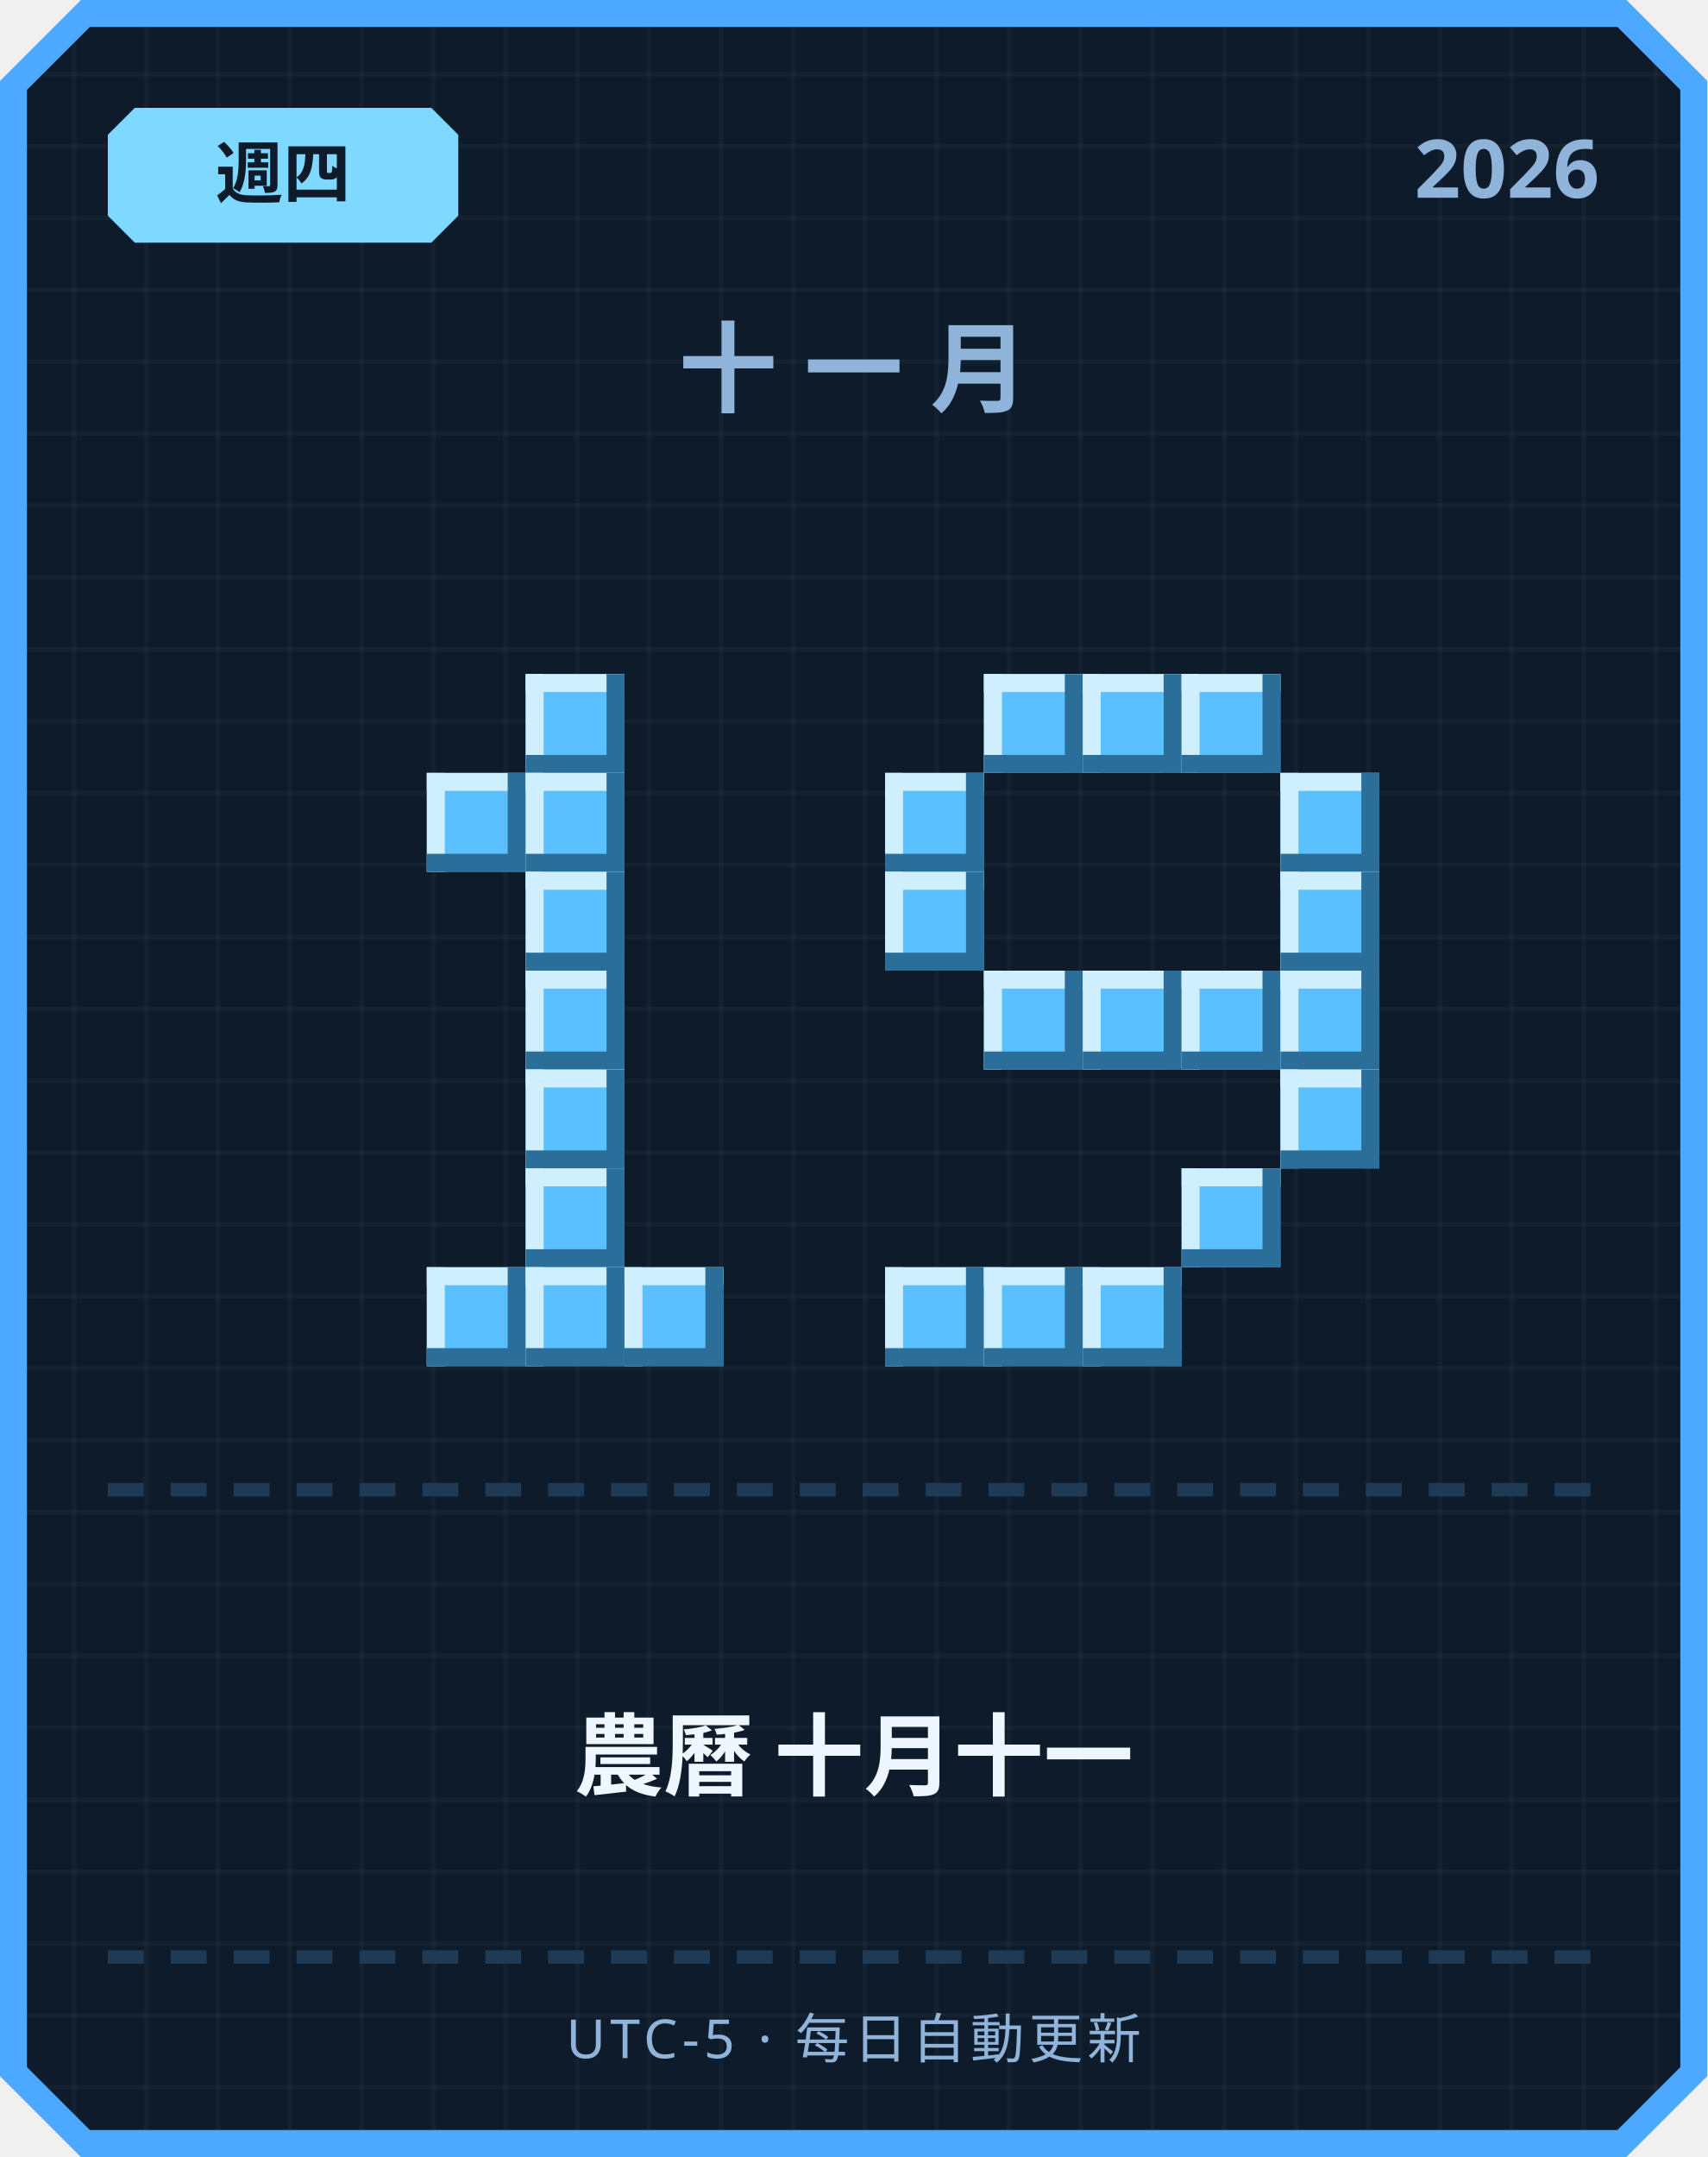
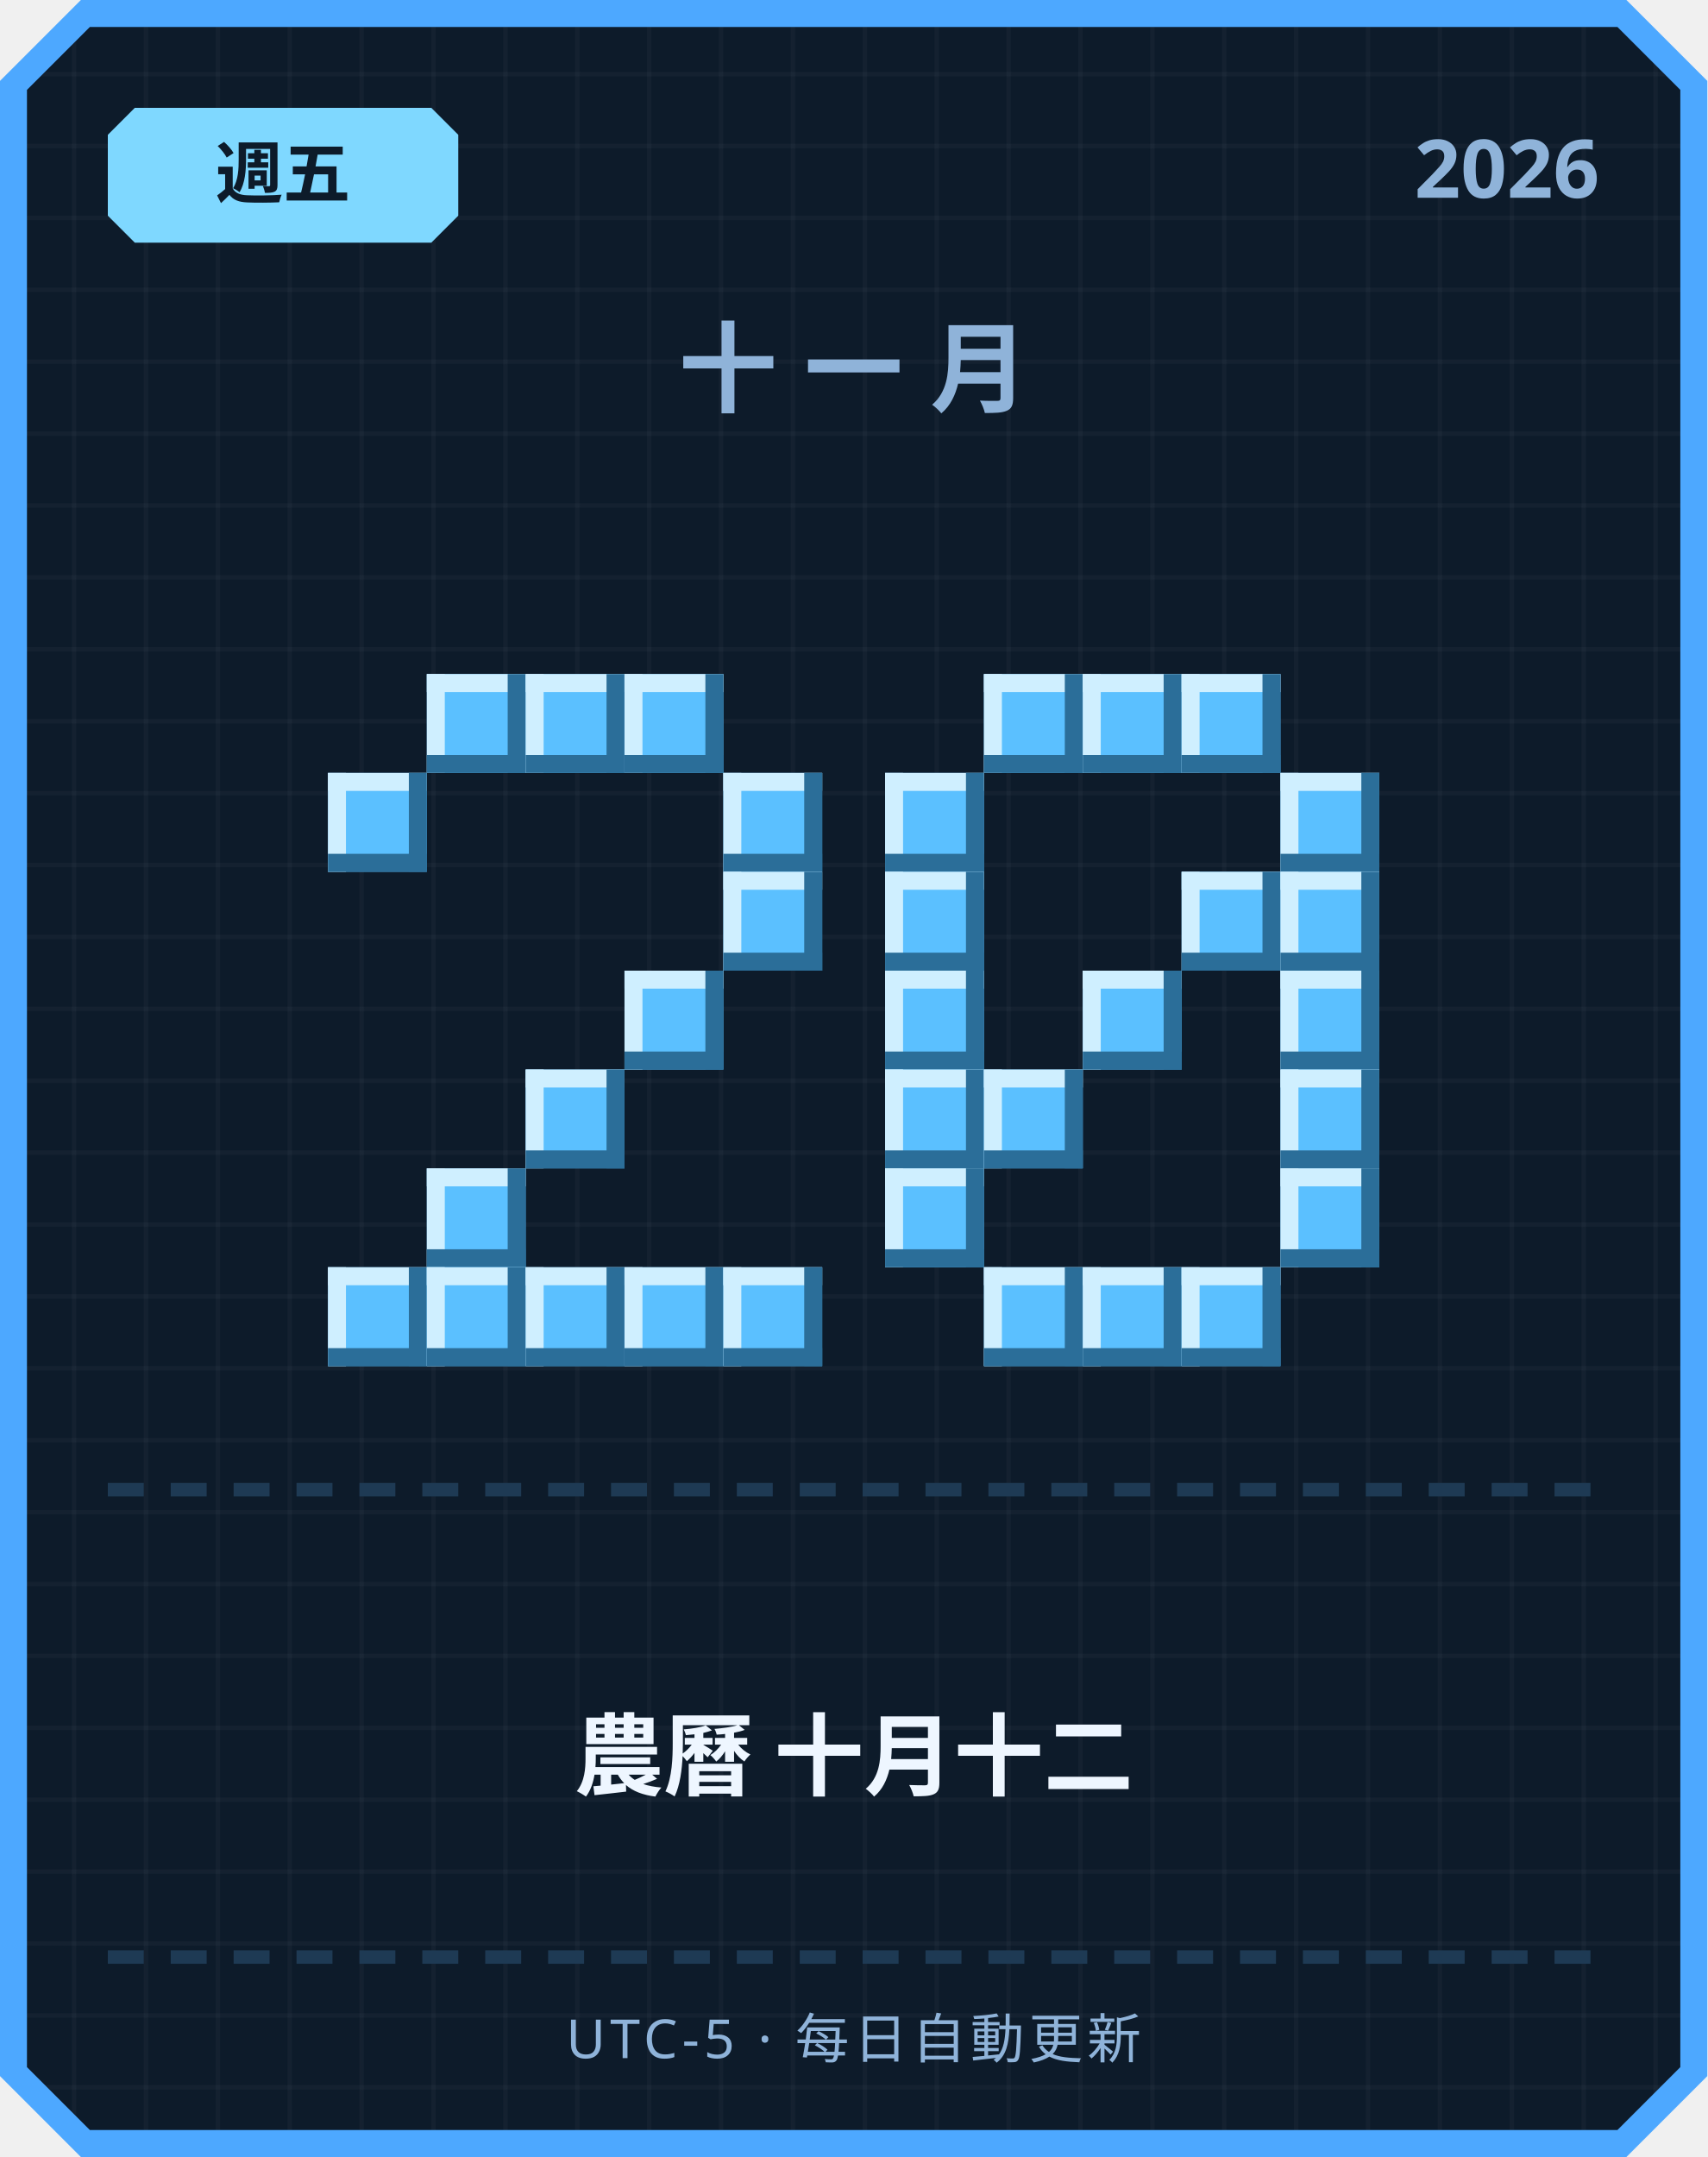
<svg xmlns="http://www.w3.org/2000/svg" width="380" height="480" viewBox="0 0 380 480">
  <defs>
    <pattern id="grid" width="16" height="16" patternUnits="userSpaceOnUse">
      <rect width="16" height="16" fill="#0d1b2a" />
      <rect width="1" height="16" fill="#ffffff" opacity="0.03" />
      <rect width="16" height="1" fill="#ffffff" opacity="0.03" />
    </pattern>
  </defs>
  <path d="M 18,0 L 362,0 L 380,18 L 380,462 L 362,480 L 18,480 L 0,462 L 0,18 Z" fill="#4da8ff" />
  <path d="M 20,6 L 360,6 L 374,20 L 374,460 L 360,474 L 20,474 L 6,460 L 6,20 Z" fill="url(#grid)" />
  <path d="M 30,24 L 96,24 L 102,30 L 102,48 L 96,54 L 30,54 L 24,48 L 24,30 Z" fill="#7fd8ff" />
-   <text x="63" y="44" text-anchor="middle" font-family="'Segoe UI', sans-serif" font-size="15" font-weight="700" fill="#0d1b2a">週四</text>
+   <text x="63" y="44" text-anchor="middle" font-family="'Segoe UI', sans-serif" font-size="15" font-weight="700" fill="#0d1b2a">週五</text>
  <text x="356" y="44" text-anchor="end" font-family="'Segoe UI', sans-serif" font-size="18" font-weight="700" fill="#8fb3d9">2026</text>
  <text x="190" y="90" text-anchor="middle" font-family="'Segoe UI', sans-serif" font-size="22" font-weight="700" letter-spacing="6" fill="#8fb3d9">十一月</text>
+   <rect x="95" y="150" width="22" height="22" fill="#5bc0ff" />
+   <rect x="95" y="150" width="22" height="4" fill="#cfefff" />
+   <rect x="95" y="150" width="4" height="22" fill="#cfefff" />
+   <rect x="95" y="168" width="22" height="4" fill="#2b6e99" />
+   <rect x="113" y="150" width="4" height="22" fill="#2b6e99" />
  <rect x="117" y="150" width="22" height="22" fill="#5bc0ff" />
  <rect x="117" y="150" width="22" height="4" fill="#cfefff" />
  <rect x="117" y="150" width="4" height="22" fill="#cfefff" />
  <rect x="117" y="168" width="22" height="4" fill="#2b6e99" />
  <rect x="135" y="150" width="4" height="22" fill="#2b6e99" />
-   <rect x="95" y="172" width="22" height="22" fill="#5bc0ff" />
-   <rect x="95" y="172" width="22" height="4" fill="#cfefff" />
-   <rect x="95" y="172" width="4" height="22" fill="#cfefff" />
-   <rect x="95" y="190" width="22" height="4" fill="#2b6e99" />
-   <rect x="113" y="172" width="4" height="22" fill="#2b6e99" />
-   <rect x="117" y="172" width="22" height="22" fill="#5bc0ff" />
-   <rect x="117" y="172" width="22" height="4" fill="#cfefff" />
-   <rect x="117" y="172" width="4" height="22" fill="#cfefff" />
-   <rect x="117" y="190" width="22" height="4" fill="#2b6e99" />
-   <rect x="135" y="172" width="4" height="22" fill="#2b6e99" />
-   <rect x="117" y="194" width="22" height="22" fill="#5bc0ff" />
-   <rect x="117" y="194" width="22" height="4" fill="#cfefff" />
-   <rect x="117" y="194" width="4" height="22" fill="#cfefff" />
-   <rect x="117" y="212" width="22" height="4" fill="#2b6e99" />
-   <rect x="135" y="194" width="4" height="22" fill="#2b6e99" />
-   <rect x="117" y="216" width="22" height="22" fill="#5bc0ff" />
-   <rect x="117" y="216" width="22" height="4" fill="#cfefff" />
-   <rect x="117" y="216" width="4" height="22" fill="#cfefff" />
-   <rect x="117" y="234" width="22" height="4" fill="#2b6e99" />
-   <rect x="135" y="216" width="4" height="22" fill="#2b6e99" />
+   <rect x="139" y="150" width="22" height="22" fill="#5bc0ff" />
+   <rect x="139" y="150" width="22" height="4" fill="#cfefff" />
+   <rect x="139" y="150" width="4" height="22" fill="#cfefff" />
+   <rect x="139" y="168" width="22" height="4" fill="#2b6e99" />
+   <rect x="157" y="150" width="4" height="22" fill="#2b6e99" />
+   <rect x="73" y="172" width="22" height="22" fill="#5bc0ff" />
+   <rect x="73" y="172" width="22" height="4" fill="#cfefff" />
+   <rect x="73" y="172" width="4" height="22" fill="#cfefff" />
+   <rect x="73" y="190" width="22" height="4" fill="#2b6e99" />
+   <rect x="91" y="172" width="4" height="22" fill="#2b6e99" />
+   <rect x="161" y="172" width="22" height="22" fill="#5bc0ff" />
+   <rect x="161" y="172" width="22" height="4" fill="#cfefff" />
+   <rect x="161" y="172" width="4" height="22" fill="#cfefff" />
+   <rect x="161" y="190" width="22" height="4" fill="#2b6e99" />
+   <rect x="179" y="172" width="4" height="22" fill="#2b6e99" />
+   <rect x="161" y="194" width="22" height="22" fill="#5bc0ff" />
+   <rect x="161" y="194" width="22" height="4" fill="#cfefff" />
+   <rect x="161" y="194" width="4" height="22" fill="#cfefff" />
+   <rect x="161" y="212" width="22" height="4" fill="#2b6e99" />
+   <rect x="179" y="194" width="4" height="22" fill="#2b6e99" />
+   <rect x="139" y="216" width="22" height="22" fill="#5bc0ff" />
+   <rect x="139" y="216" width="22" height="4" fill="#cfefff" />
+   <rect x="139" y="216" width="4" height="22" fill="#cfefff" />
+   <rect x="139" y="234" width="22" height="4" fill="#2b6e99" />
+   <rect x="157" y="216" width="4" height="22" fill="#2b6e99" />
  <rect x="117" y="238" width="22" height="22" fill="#5bc0ff" />
  <rect x="117" y="238" width="22" height="4" fill="#cfefff" />
  <rect x="117" y="238" width="4" height="22" fill="#cfefff" />
  <rect x="117" y="256" width="22" height="4" fill="#2b6e99" />
  <rect x="135" y="238" width="4" height="22" fill="#2b6e99" />
-   <rect x="117" y="260" width="22" height="22" fill="#5bc0ff" />
-   <rect x="117" y="260" width="22" height="4" fill="#cfefff" />
-   <rect x="117" y="260" width="4" height="22" fill="#cfefff" />
-   <rect x="117" y="278" width="22" height="4" fill="#2b6e99" />
-   <rect x="135" y="260" width="4" height="22" fill="#2b6e99" />
+   <rect x="95" y="260" width="22" height="22" fill="#5bc0ff" />
+   <rect x="95" y="260" width="22" height="4" fill="#cfefff" />
+   <rect x="95" y="260" width="4" height="22" fill="#cfefff" />
+   <rect x="95" y="278" width="22" height="4" fill="#2b6e99" />
+   <rect x="113" y="260" width="4" height="22" fill="#2b6e99" />
+   <rect x="73" y="282" width="22" height="22" fill="#5bc0ff" />
+   <rect x="73" y="282" width="22" height="4" fill="#cfefff" />
+   <rect x="73" y="282" width="4" height="22" fill="#cfefff" />
+   <rect x="73" y="300" width="22" height="4" fill="#2b6e99" />
+   <rect x="91" y="282" width="4" height="22" fill="#2b6e99" />
  <rect x="95" y="282" width="22" height="22" fill="#5bc0ff" />
  <rect x="95" y="282" width="22" height="4" fill="#cfefff" />
  <rect x="95" y="282" width="4" height="22" fill="#cfefff" />
  <rect x="95" y="300" width="22" height="4" fill="#2b6e99" />
  <rect x="113" y="282" width="4" height="22" fill="#2b6e99" />
  <rect x="117" y="282" width="22" height="22" fill="#5bc0ff" />
  <rect x="117" y="282" width="22" height="4" fill="#cfefff" />
  <rect x="117" y="282" width="4" height="22" fill="#cfefff" />
  <rect x="117" y="300" width="22" height="4" fill="#2b6e99" />
  <rect x="135" y="282" width="4" height="22" fill="#2b6e99" />
  <rect x="139" y="282" width="22" height="22" fill="#5bc0ff" />
  <rect x="139" y="282" width="22" height="4" fill="#cfefff" />
  <rect x="139" y="282" width="4" height="22" fill="#cfefff" />
  <rect x="139" y="300" width="22" height="4" fill="#2b6e99" />
  <rect x="157" y="282" width="4" height="22" fill="#2b6e99" />
+   <rect x="161" y="282" width="22" height="22" fill="#5bc0ff" />
+   <rect x="161" y="282" width="22" height="4" fill="#cfefff" />
+   <rect x="161" y="282" width="4" height="22" fill="#cfefff" />
+   <rect x="161" y="300" width="22" height="4" fill="#2b6e99" />
+   <rect x="179" y="282" width="4" height="22" fill="#2b6e99" />
  <rect x="219" y="150" width="22" height="22" fill="#5bc0ff" />
  <rect x="219" y="150" width="22" height="4" fill="#cfefff" />
  <rect x="219" y="150" width="4" height="22" fill="#cfefff" />
  <rect x="219" y="168" width="22" height="4" fill="#2b6e99" />
  <rect x="237" y="150" width="4" height="22" fill="#2b6e99" />
  <rect x="241" y="150" width="22" height="22" fill="#5bc0ff" />
  <rect x="241" y="150" width="22" height="4" fill="#cfefff" />
  <rect x="241" y="150" width="4" height="22" fill="#cfefff" />
  <rect x="241" y="168" width="22" height="4" fill="#2b6e99" />
  <rect x="259" y="150" width="4" height="22" fill="#2b6e99" />
  <rect x="263" y="150" width="22" height="22" fill="#5bc0ff" />
  <rect x="263" y="150" width="22" height="4" fill="#cfefff" />
  <rect x="263" y="150" width="4" height="22" fill="#cfefff" />
  <rect x="263" y="168" width="22" height="4" fill="#2b6e99" />
  <rect x="281" y="150" width="4" height="22" fill="#2b6e99" />
  <rect x="197" y="172" width="22" height="22" fill="#5bc0ff" />
  <rect x="197" y="172" width="22" height="4" fill="#cfefff" />
  <rect x="197" y="172" width="4" height="22" fill="#cfefff" />
  <rect x="197" y="190" width="22" height="4" fill="#2b6e99" />
  <rect x="215" y="172" width="4" height="22" fill="#2b6e99" />
  <rect x="285" y="172" width="22" height="22" fill="#5bc0ff" />
  <rect x="285" y="172" width="22" height="4" fill="#cfefff" />
  <rect x="285" y="172" width="4" height="22" fill="#cfefff" />
  <rect x="285" y="190" width="22" height="4" fill="#2b6e99" />
  <rect x="303" y="172" width="4" height="22" fill="#2b6e99" />
  <rect x="197" y="194" width="22" height="22" fill="#5bc0ff" />
  <rect x="197" y="194" width="22" height="4" fill="#cfefff" />
  <rect x="197" y="194" width="4" height="22" fill="#cfefff" />
  <rect x="197" y="212" width="22" height="4" fill="#2b6e99" />
  <rect x="215" y="194" width="4" height="22" fill="#2b6e99" />
+   <rect x="263" y="194" width="22" height="22" fill="#5bc0ff" />
+   <rect x="263" y="194" width="22" height="4" fill="#cfefff" />
+   <rect x="263" y="194" width="4" height="22" fill="#cfefff" />
+   <rect x="263" y="212" width="22" height="4" fill="#2b6e99" />
+   <rect x="281" y="194" width="4" height="22" fill="#2b6e99" />
  <rect x="285" y="194" width="22" height="22" fill="#5bc0ff" />
  <rect x="285" y="194" width="22" height="4" fill="#cfefff" />
  <rect x="285" y="194" width="4" height="22" fill="#cfefff" />
  <rect x="285" y="212" width="22" height="4" fill="#2b6e99" />
  <rect x="303" y="194" width="4" height="22" fill="#2b6e99" />
-   <rect x="219" y="216" width="22" height="22" fill="#5bc0ff" />
-   <rect x="219" y="216" width="22" height="4" fill="#cfefff" />
-   <rect x="219" y="216" width="4" height="22" fill="#cfefff" />
-   <rect x="219" y="234" width="22" height="4" fill="#2b6e99" />
-   <rect x="237" y="216" width="4" height="22" fill="#2b6e99" />
+   <rect x="197" y="216" width="22" height="22" fill="#5bc0ff" />
+   <rect x="197" y="216" width="22" height="4" fill="#cfefff" />
+   <rect x="197" y="216" width="4" height="22" fill="#cfefff" />
+   <rect x="197" y="234" width="22" height="4" fill="#2b6e99" />
+   <rect x="215" y="216" width="4" height="22" fill="#2b6e99" />
  <rect x="241" y="216" width="22" height="22" fill="#5bc0ff" />
  <rect x="241" y="216" width="22" height="4" fill="#cfefff" />
  <rect x="241" y="216" width="4" height="22" fill="#cfefff" />
  <rect x="241" y="234" width="22" height="4" fill="#2b6e99" />
  <rect x="259" y="216" width="4" height="22" fill="#2b6e99" />
-   <rect x="263" y="216" width="22" height="22" fill="#5bc0ff" />
-   <rect x="263" y="216" width="22" height="4" fill="#cfefff" />
-   <rect x="263" y="216" width="4" height="22" fill="#cfefff" />
-   <rect x="263" y="234" width="22" height="4" fill="#2b6e99" />
-   <rect x="281" y="216" width="4" height="22" fill="#2b6e99" />
  <rect x="285" y="216" width="22" height="22" fill="#5bc0ff" />
  <rect x="285" y="216" width="22" height="4" fill="#cfefff" />
  <rect x="285" y="216" width="4" height="22" fill="#cfefff" />
  <rect x="285" y="234" width="22" height="4" fill="#2b6e99" />
  <rect x="303" y="216" width="4" height="22" fill="#2b6e99" />
+   <rect x="197" y="238" width="22" height="22" fill="#5bc0ff" />
+   <rect x="197" y="238" width="22" height="4" fill="#cfefff" />
+   <rect x="197" y="238" width="4" height="22" fill="#cfefff" />
+   <rect x="197" y="256" width="22" height="4" fill="#2b6e99" />
+   <rect x="215" y="238" width="4" height="22" fill="#2b6e99" />
+   <rect x="219" y="238" width="22" height="22" fill="#5bc0ff" />
+   <rect x="219" y="238" width="22" height="4" fill="#cfefff" />
+   <rect x="219" y="238" width="4" height="22" fill="#cfefff" />
+   <rect x="219" y="256" width="22" height="4" fill="#2b6e99" />
+   <rect x="237" y="238" width="4" height="22" fill="#2b6e99" />
  <rect x="285" y="238" width="22" height="22" fill="#5bc0ff" />
  <rect x="285" y="238" width="22" height="4" fill="#cfefff" />
  <rect x="285" y="238" width="4" height="22" fill="#cfefff" />
  <rect x="285" y="256" width="22" height="4" fill="#2b6e99" />
  <rect x="303" y="238" width="4" height="22" fill="#2b6e99" />
-   <rect x="263" y="260" width="22" height="22" fill="#5bc0ff" />
-   <rect x="263" y="260" width="22" height="4" fill="#cfefff" />
-   <rect x="263" y="260" width="4" height="22" fill="#cfefff" />
-   <rect x="263" y="278" width="22" height="4" fill="#2b6e99" />
-   <rect x="281" y="260" width="4" height="22" fill="#2b6e99" />
-   <rect x="197" y="282" width="22" height="22" fill="#5bc0ff" />
-   <rect x="197" y="282" width="22" height="4" fill="#cfefff" />
-   <rect x="197" y="282" width="4" height="22" fill="#cfefff" />
-   <rect x="197" y="300" width="22" height="4" fill="#2b6e99" />
-   <rect x="215" y="282" width="4" height="22" fill="#2b6e99" />
+   <rect x="197" y="260" width="22" height="22" fill="#5bc0ff" />
+   <rect x="197" y="260" width="22" height="4" fill="#cfefff" />
+   <rect x="197" y="260" width="4" height="22" fill="#cfefff" />
+   <rect x="197" y="278" width="22" height="4" fill="#2b6e99" />
+   <rect x="215" y="260" width="4" height="22" fill="#2b6e99" />
+   <rect x="285" y="260" width="22" height="22" fill="#5bc0ff" />
+   <rect x="285" y="260" width="22" height="4" fill="#cfefff" />
+   <rect x="285" y="260" width="4" height="22" fill="#cfefff" />
+   <rect x="285" y="278" width="22" height="4" fill="#2b6e99" />
+   <rect x="303" y="260" width="4" height="22" fill="#2b6e99" />
  <rect x="219" y="282" width="22" height="22" fill="#5bc0ff" />
  <rect x="219" y="282" width="22" height="4" fill="#cfefff" />
  <rect x="219" y="282" width="4" height="22" fill="#cfefff" />
  <rect x="219" y="300" width="22" height="4" fill="#2b6e99" />
  <rect x="237" y="282" width="4" height="22" fill="#2b6e99" />
  <rect x="241" y="282" width="22" height="22" fill="#5bc0ff" />
  <rect x="241" y="282" width="22" height="4" fill="#cfefff" />
  <rect x="241" y="282" width="4" height="22" fill="#cfefff" />
  <rect x="241" y="300" width="22" height="4" fill="#2b6e99" />
  <rect x="259" y="282" width="4" height="22" fill="#2b6e99" />
+   <rect x="263" y="282" width="22" height="22" fill="#5bc0ff" />
+   <rect x="263" y="282" width="22" height="4" fill="#cfefff" />
+   <rect x="263" y="282" width="4" height="22" fill="#cfefff" />
+   <rect x="263" y="300" width="22" height="4" fill="#2b6e99" />
+   <rect x="281" y="282" width="4" height="22" fill="#2b6e99" />
  <rect x="24" y="330" width="8" height="3" fill="#1e3a54" />
  <rect x="38" y="330" width="8" height="3" fill="#1e3a54" />
  <rect x="52" y="330" width="8" height="3" fill="#1e3a54" />
  <rect x="66" y="330" width="8" height="3" fill="#1e3a54" />
  <rect x="80" y="330" width="8" height="3" fill="#1e3a54" />
  <rect x="94" y="330" width="8" height="3" fill="#1e3a54" />
  <rect x="108" y="330" width="8" height="3" fill="#1e3a54" />
  <rect x="122" y="330" width="8" height="3" fill="#1e3a54" />
  <rect x="136" y="330" width="8" height="3" fill="#1e3a54" />
  <rect x="150" y="330" width="8" height="3" fill="#1e3a54" />
  <rect x="164" y="330" width="8" height="3" fill="#1e3a54" />
  <rect x="178" y="330" width="8" height="3" fill="#1e3a54" />
  <rect x="192" y="330" width="8" height="3" fill="#1e3a54" />
  <rect x="206" y="330" width="8" height="3" fill="#1e3a54" />
  <rect x="220" y="330" width="8" height="3" fill="#1e3a54" />
  <rect x="234" y="330" width="8" height="3" fill="#1e3a54" />
  <rect x="248" y="330" width="8" height="3" fill="#1e3a54" />
  <rect x="262" y="330" width="8" height="3" fill="#1e3a54" />
  <rect x="276" y="330" width="8" height="3" fill="#1e3a54" />
  <rect x="290" y="330" width="8" height="3" fill="#1e3a54" />
  <rect x="304" y="330" width="8" height="3" fill="#1e3a54" />
  <rect x="318" y="330" width="8" height="3" fill="#1e3a54" />
  <rect x="332" y="330" width="8" height="3" fill="#1e3a54" />
  <rect x="346" y="330" width="8" height="3" fill="#1e3a54" />
-   <text x="190" y="398" text-anchor="middle" font-family="'Segoe UI', 'Microsoft JhengHei', sans-serif" font-size="20" font-weight="700" fill="#eef6ff">農曆 十月十一</text>
+   <text x="190" y="398" text-anchor="middle" font-family="'Segoe UI', 'Microsoft JhengHei', sans-serif" font-size="20" font-weight="700" fill="#eef6ff">農曆 十月十二</text>
  <rect x="24" y="434" width="8" height="3" fill="#1e3a54" />
  <rect x="38" y="434" width="8" height="3" fill="#1e3a54" />
  <rect x="52" y="434" width="8" height="3" fill="#1e3a54" />
  <rect x="66" y="434" width="8" height="3" fill="#1e3a54" />
  <rect x="80" y="434" width="8" height="3" fill="#1e3a54" />
  <rect x="94" y="434" width="8" height="3" fill="#1e3a54" />
  <rect x="108" y="434" width="8" height="3" fill="#1e3a54" />
  <rect x="122" y="434" width="8" height="3" fill="#1e3a54" />
  <rect x="136" y="434" width="8" height="3" fill="#1e3a54" />
  <rect x="150" y="434" width="8" height="3" fill="#1e3a54" />
  <rect x="164" y="434" width="8" height="3" fill="#1e3a54" />
  <rect x="178" y="434" width="8" height="3" fill="#1e3a54" />
  <rect x="192" y="434" width="8" height="3" fill="#1e3a54" />
  <rect x="206" y="434" width="8" height="3" fill="#1e3a54" />
  <rect x="220" y="434" width="8" height="3" fill="#1e3a54" />
  <rect x="234" y="434" width="8" height="3" fill="#1e3a54" />
  <rect x="248" y="434" width="8" height="3" fill="#1e3a54" />
  <rect x="262" y="434" width="8" height="3" fill="#1e3a54" />
  <rect x="276" y="434" width="8" height="3" fill="#1e3a54" />
  <rect x="290" y="434" width="8" height="3" fill="#1e3a54" />
  <rect x="304" y="434" width="8" height="3" fill="#1e3a54" />
  <rect x="318" y="434" width="8" height="3" fill="#1e3a54" />
  <rect x="332" y="434" width="8" height="3" fill="#1e3a54" />
  <rect x="346" y="434" width="8" height="3" fill="#1e3a54" />
  <text x="190" y="458" text-anchor="middle" font-family="'Segoe UI', sans-serif" font-size="12" letter-spacing="1" fill="#8fb3d9">UTC-5 · 每日自動更新</text>
</svg>
